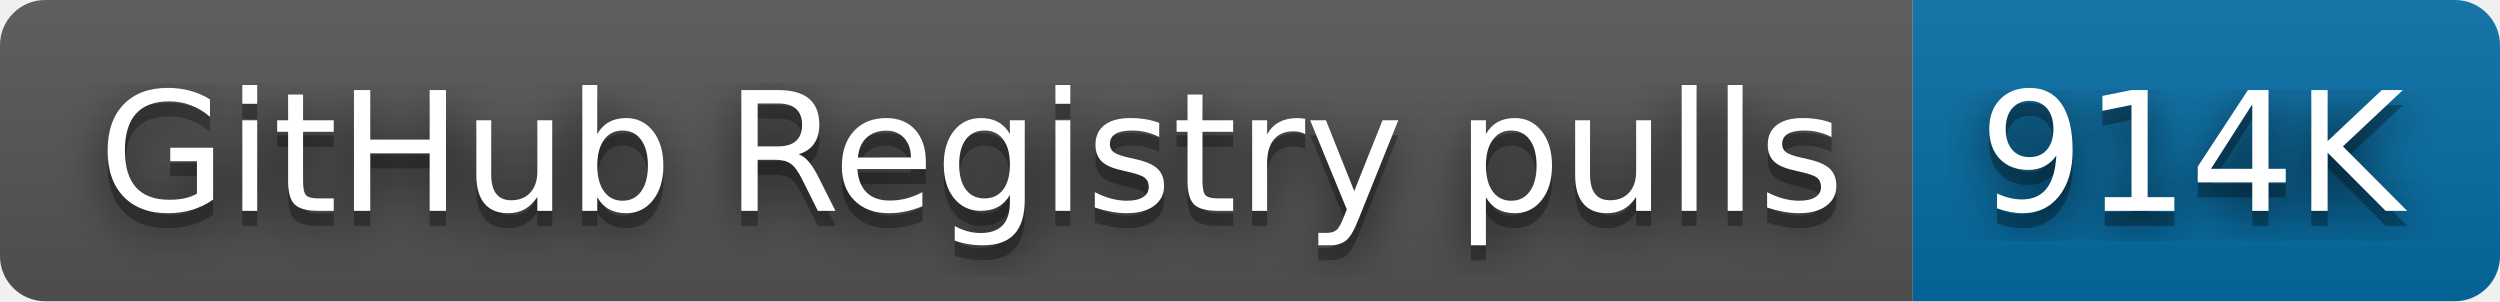
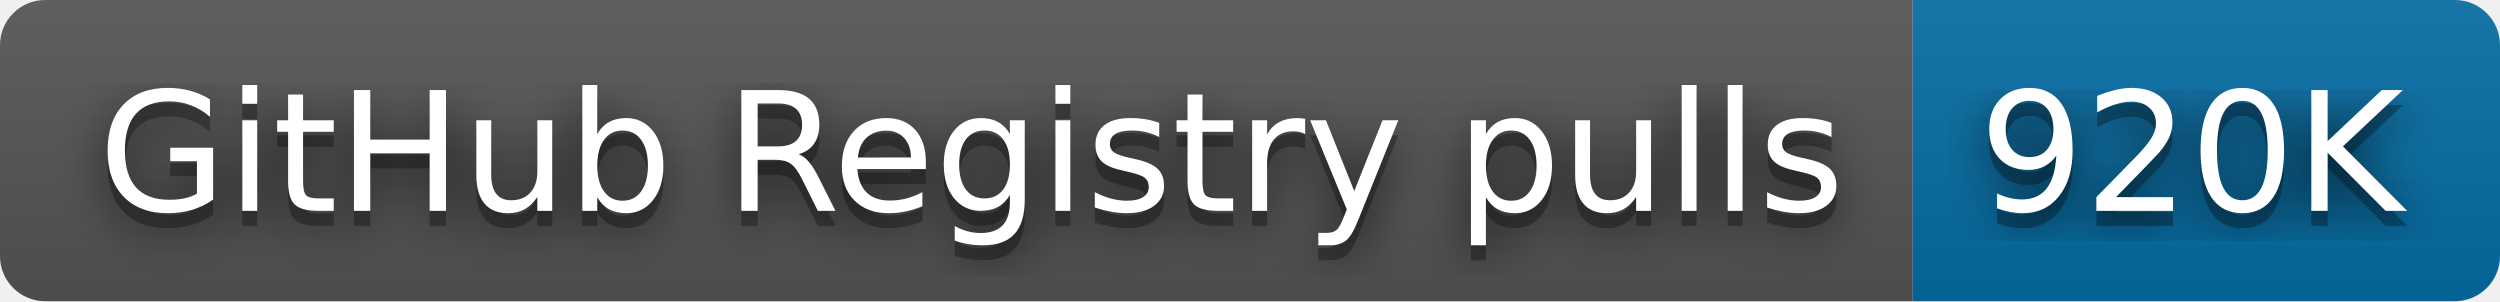
- <svg xmlns="http://www.w3.org/2000/svg" width="166" height="20" role="img" aria-label="GitHub Registry pulls: 914K">
+ <svg xmlns="http://www.w3.org/2000/svg" width="166" height="20" role="img" aria-label="GitHub Registry pulls: 920K">
  <filter id="blur">
    <feGaussianBlur stdDeviation="16" />
  </filter>
  <linearGradient id="s" x2="0" y2="100%">
    <stop offset="0" stop-color="#bbb" stop-opacity=".1" />
    <stop offset="1" stop-opacity=".1" />
  </linearGradient>
  <clipPath id="r">
    <rect width="166" height="20" rx="3" />
  </clipPath>
  <g clip-path="url(#r)">
    <rect width="127" height="20" fill="#555" />
    <rect x="127" width="39" height="20" fill="#066da5" />
    <rect width="166" height="20" fill="url(#s)" />
  </g>
  <g fill="#fff" text-anchor="middle" font-family="Verdana,Geneva,DejaVu Sans,sans-serif" text-rendering="geometricPrecision" font-size="110">
    <g transform="scale(.1)">
      <g aria-hidden="true" fill="#010101">
        <text x="645" y="150" fill-opacity=".8" filter="url(#blur)" textLength="1170">GitHub Registry pulls</text>
        <text x="645" y="150" fill-opacity=".3" textLength="1170">GitHub Registry pulls</text>
      </g>
      <text x="645" y="140" textLength="1170">GitHub Registry pulls</text>
    </g>
    <g transform="scale(.1)">
      <g aria-hidden="true" fill="#010101">
-         <text x="1455" y="150" fill-opacity=".8" filter="url(#blur)" textLength="290">914K</text>
-         <text x="1455" y="150" fill-opacity=".3" textLength="290">914K</text>
+         <text x="1455" y="150" fill-opacity=".8" filter="url(#blur)" textLength="290">920K</text>
+         <text x="1455" y="150" fill-opacity=".3" textLength="290">920K</text>
      </g>
-       <text x="1455" y="140" textLength="290">914K</text>
+       <text x="1455" y="140" textLength="290">920K</text>
    </g>
  </g>
</svg>
